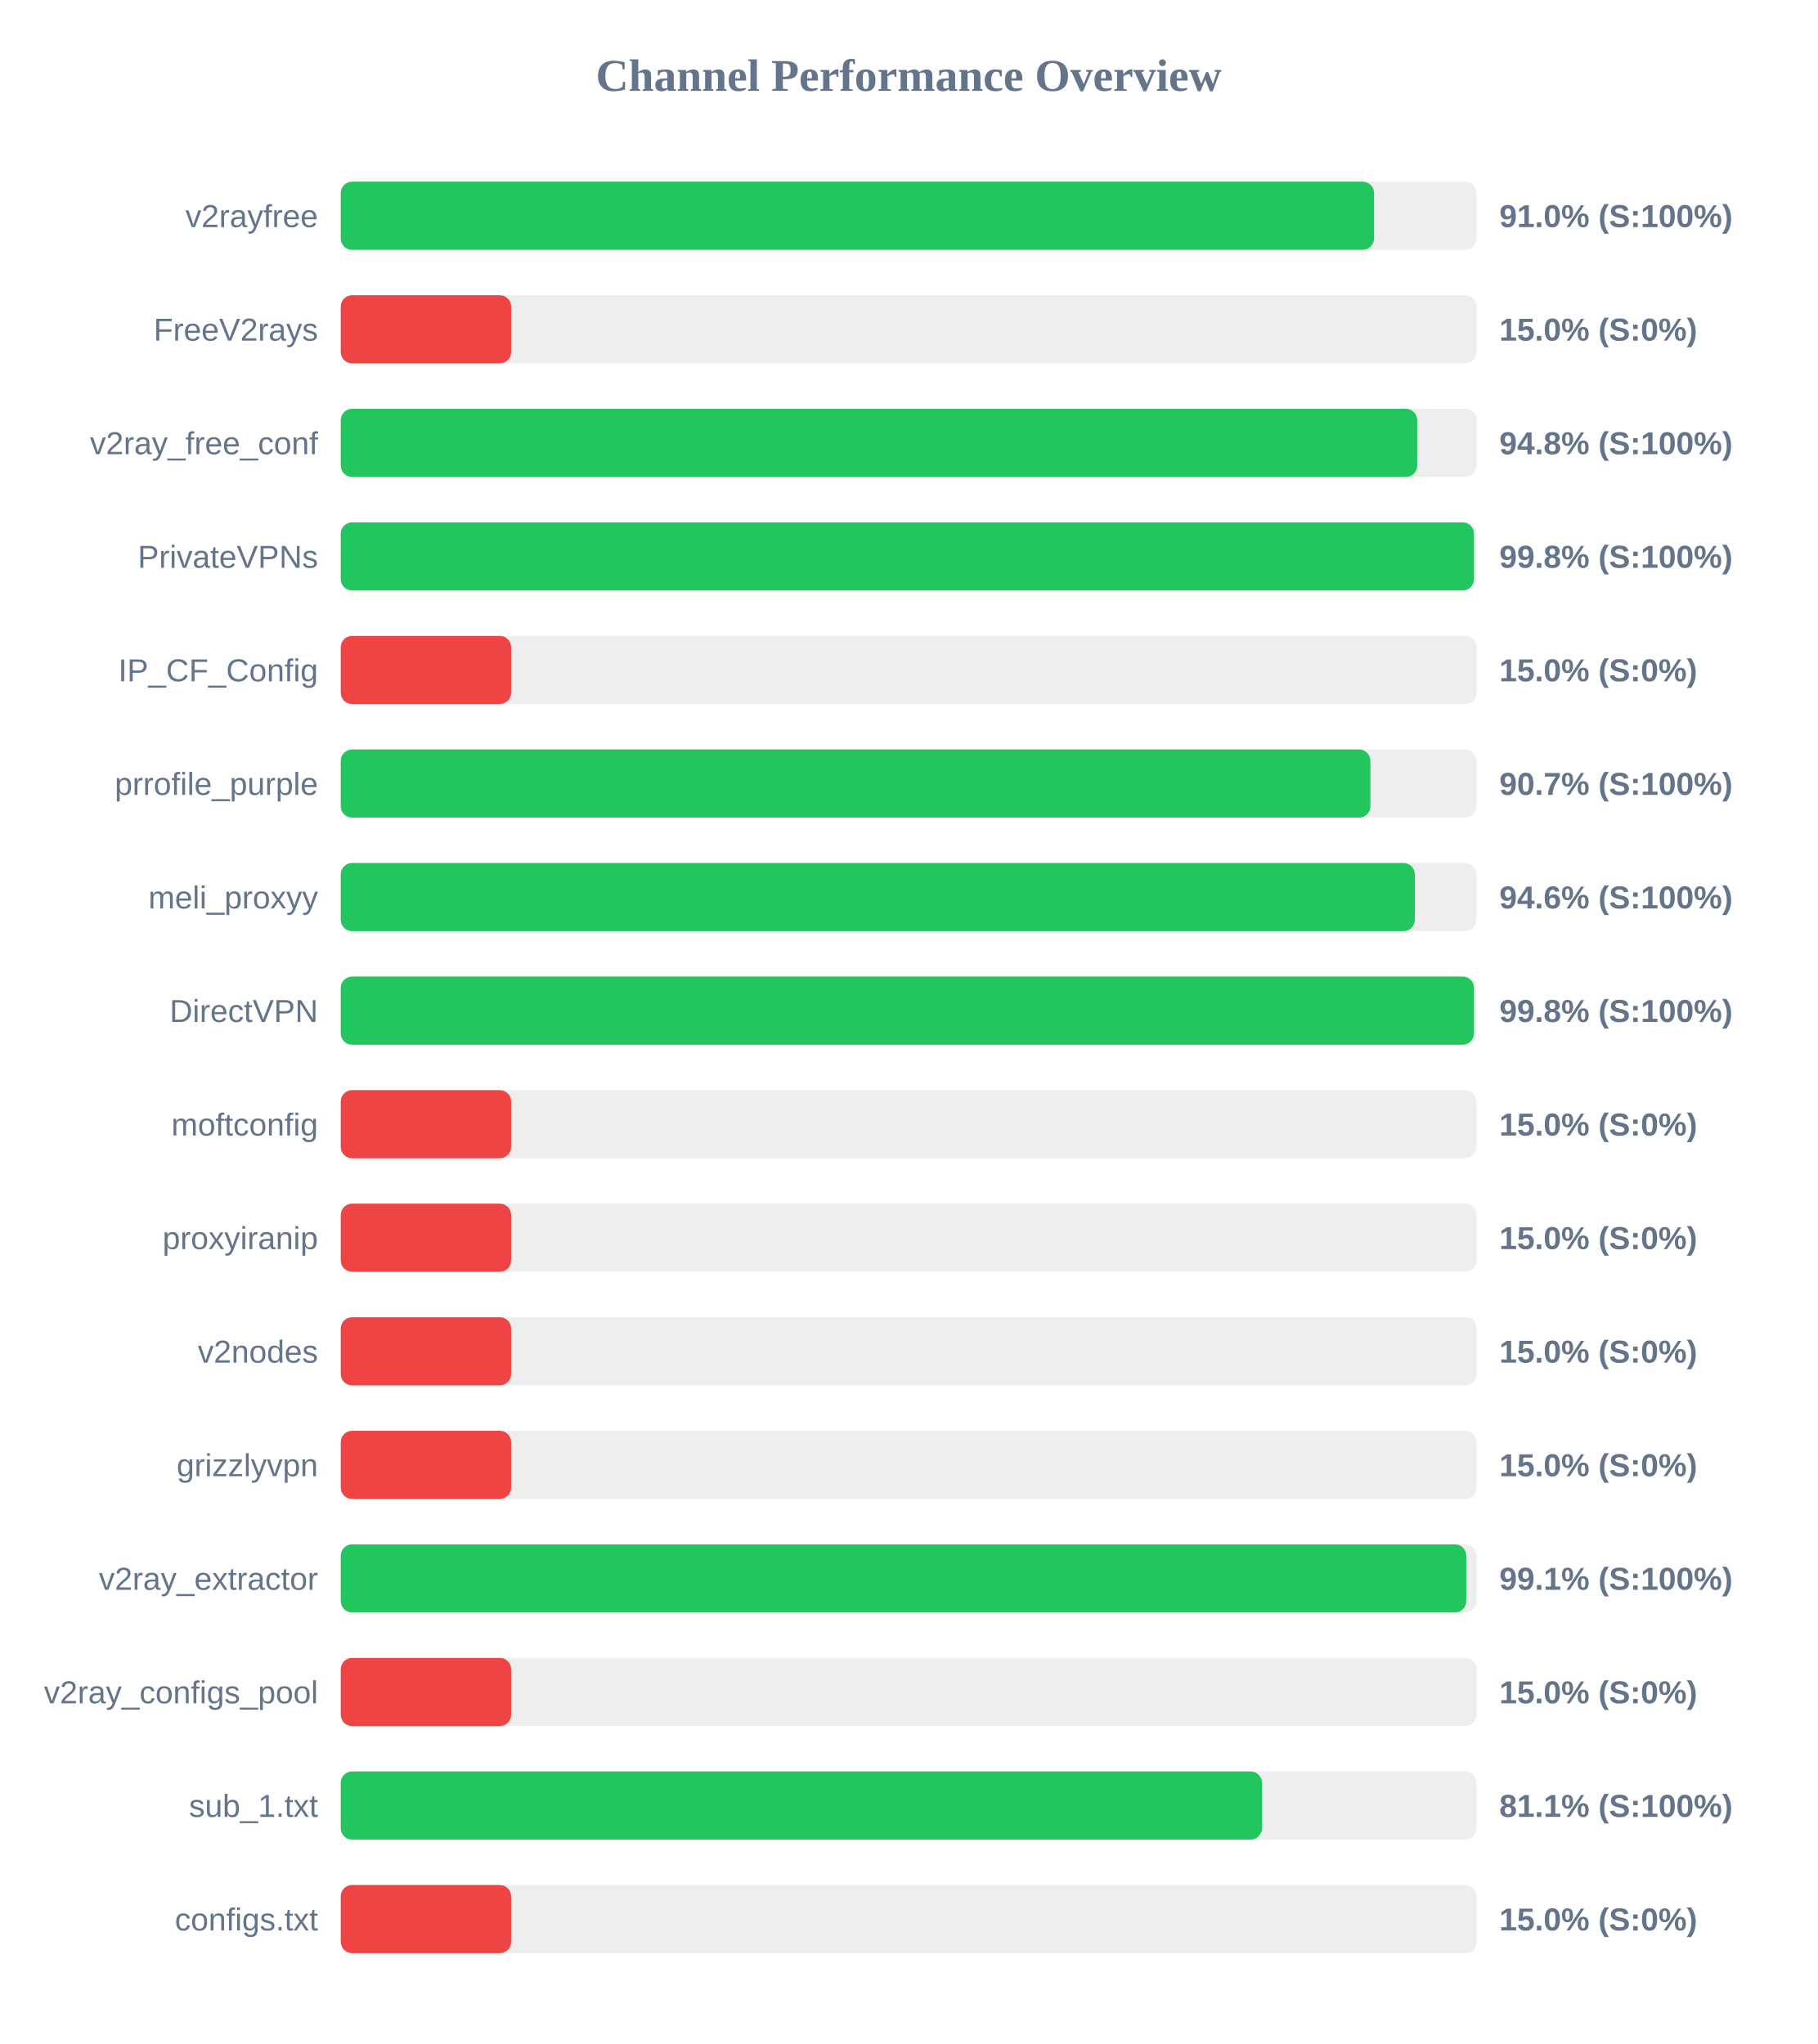
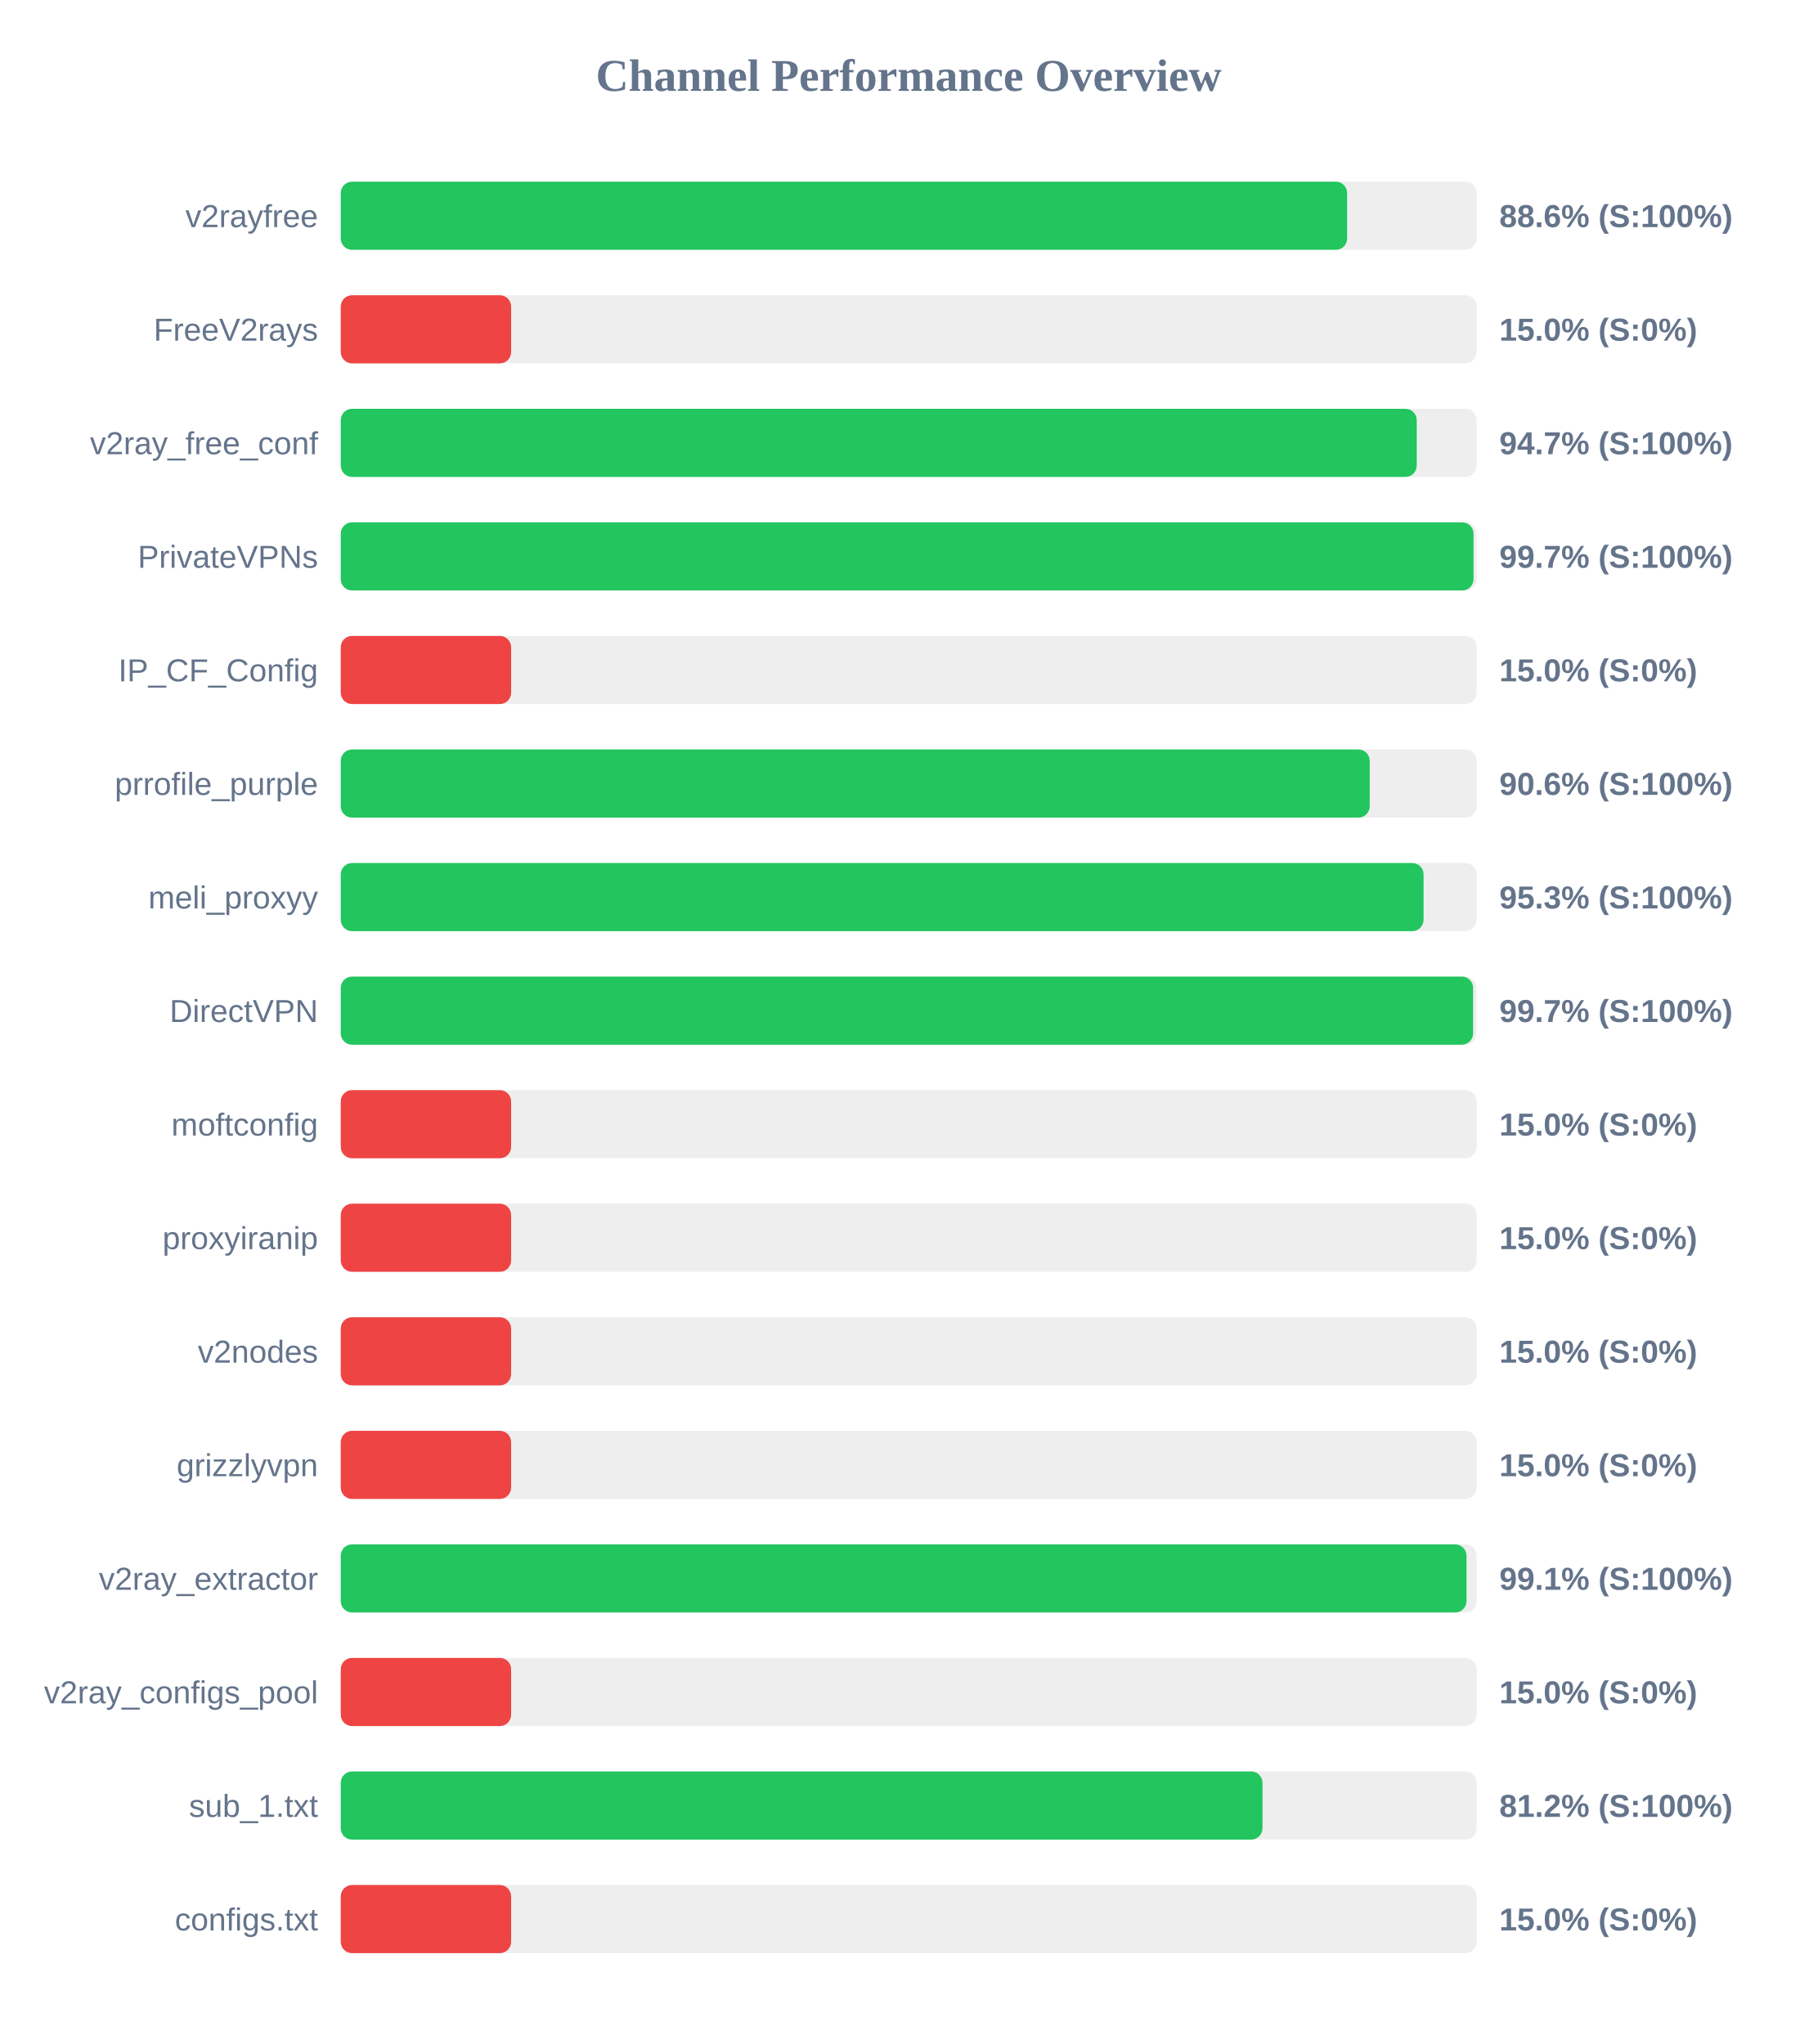
<svg xmlns="http://www.w3.org/2000/svg" width="800" height="900" version="1.1">
  <style>
        .row { font: 14px Arial; fill: #64748b; }
        .score { font: bold 14px Arial; fill: #64748b; }
    </style>
  <text x="400" y="40" text-anchor="middle" font-size="20px" font-weight="bold" fill="#64748b">Channel Performance Overview</text>
  <rect x="150" y="80" width="500" height="30" fill="#eee" rx="5" />
-   <rect x="150" y="80" width="454.85" height="30" fill="#22c55e" rx="5" />
+   <rect x="150" y="80" width="443.0" height="30" fill="#22c55e" rx="5" />
  <text x="140" y="100" text-anchor="end" class="row">v2rayfree</text>
-   <text x="660" y="100" text-anchor="start" class="score">91.0% (S:100%)</text>
+   <text x="660" y="100" text-anchor="start" class="score">88.6% (S:100%)</text>
  <rect x="150" y="130" width="500" height="30" fill="#eee" rx="5" />
  <rect x="150" y="130" width="75.0" height="30" fill="#ef4444" rx="5" />
  <text x="140" y="150" text-anchor="end" class="row">FreeV2rays</text>
  <text x="660" y="150" text-anchor="start" class="score">15.0% (S:0%)</text>
  <rect x="150" y="180" width="500" height="30" fill="#eee" rx="5" />
-   <rect x="150" y="180" width="473.85" height="30" fill="#22c55e" rx="5" />
+   <rect x="150" y="180" width="473.65" height="30" fill="#22c55e" rx="5" />
  <text x="140" y="200" text-anchor="end" class="row">v2ray_free_conf</text>
-   <text x="660" y="200" text-anchor="start" class="score">94.8% (S:100%)</text>
+   <text x="660" y="200" text-anchor="start" class="score">94.7% (S:100%)</text>
  <rect x="150" y="230" width="500" height="30" fill="#eee" rx="5" />
-   <rect x="150" y="230" width="498.85" height="30" fill="#22c55e" rx="5" />
+   <rect x="150" y="230" width="498.65" height="30" fill="#22c55e" rx="5" />
  <text x="140" y="250" text-anchor="end" class="row">PrivateVPNs</text>
-   <text x="660" y="250" text-anchor="start" class="score">99.8% (S:100%)</text>
+   <text x="660" y="250" text-anchor="start" class="score">99.7% (S:100%)</text>
  <rect x="150" y="280" width="500" height="30" fill="#eee" rx="5" />
  <rect x="150" y="280" width="75.0" height="30" fill="#ef4444" rx="5" />
  <text x="140" y="300" text-anchor="end" class="row">IP_CF_Config</text>
  <text x="660" y="300" text-anchor="start" class="score">15.0% (S:0%)</text>
  <rect x="150" y="330" width="500" height="30" fill="#eee" rx="5" />
-   <rect x="150" y="330" width="453.25" height="30" fill="#22c55e" rx="5" />
+   <rect x="150" y="330" width="452.95" height="30" fill="#22c55e" rx="5" />
  <text x="140" y="350" text-anchor="end" class="row">prrofile_purple</text>
-   <text x="660" y="350" text-anchor="start" class="score">90.7% (S:100%)</text>
+   <text x="660" y="350" text-anchor="start" class="score">90.6% (S:100%)</text>
  <rect x="150" y="380" width="500" height="30" fill="#eee" rx="5" />
-   <rect x="150" y="380" width="472.8" height="30" fill="#22c55e" rx="5" />
+   <rect x="150" y="380" width="476.65" height="30" fill="#22c55e" rx="5" />
  <text x="140" y="400" text-anchor="end" class="row">meli_proxyy</text>
-   <text x="660" y="400" text-anchor="start" class="score">94.6% (S:100%)</text>
+   <text x="660" y="400" text-anchor="start" class="score">95.3% (S:100%)</text>
  <rect x="150" y="430" width="500" height="30" fill="#eee" rx="5" />
-   <rect x="150" y="430" width="498.85" height="30" fill="#22c55e" rx="5" />
+   <rect x="150" y="430" width="498.45" height="30" fill="#22c55e" rx="5" />
  <text x="140" y="450" text-anchor="end" class="row">DirectVPN</text>
-   <text x="660" y="450" text-anchor="start" class="score">99.8% (S:100%)</text>
+   <text x="660" y="450" text-anchor="start" class="score">99.7% (S:100%)</text>
  <rect x="150" y="480" width="500" height="30" fill="#eee" rx="5" />
  <rect x="150" y="480" width="75.0" height="30" fill="#ef4444" rx="5" />
  <text x="140" y="500" text-anchor="end" class="row">moftconfig</text>
  <text x="660" y="500" text-anchor="start" class="score">15.0% (S:0%)</text>
  <rect x="150" y="530" width="500" height="30" fill="#eee" rx="5" />
  <rect x="150" y="530" width="75.0" height="30" fill="#ef4444" rx="5" />
  <text x="140" y="550" text-anchor="end" class="row">proxyiranip</text>
  <text x="660" y="550" text-anchor="start" class="score">15.0% (S:0%)</text>
  <rect x="150" y="580" width="500" height="30" fill="#eee" rx="5" />
  <rect x="150" y="580" width="75.0" height="30" fill="#ef4444" rx="5" />
  <text x="140" y="600" text-anchor="end" class="row">v2nodes</text>
  <text x="660" y="600" text-anchor="start" class="score">15.0% (S:0%)</text>
  <rect x="150" y="630" width="500" height="30" fill="#eee" rx="5" />
  <rect x="150" y="630" width="75.0" height="30" fill="#ef4444" rx="5" />
  <text x="140" y="650" text-anchor="end" class="row">grizzlyvpn</text>
  <text x="660" y="650" text-anchor="start" class="score">15.0% (S:0%)</text>
  <rect x="150" y="680" width="500" height="30" fill="#eee" rx="5" />
-   <rect x="150" y="680" width="495.45" height="30" fill="#22c55e" rx="5" />
+   <rect x="150" y="680" width="495.55" height="30" fill="#22c55e" rx="5" />
  <text x="140" y="700" text-anchor="end" class="row">v2ray_extractor</text>
  <text x="660" y="700" text-anchor="start" class="score">99.1% (S:100%)</text>
  <rect x="150" y="730" width="500" height="30" fill="#eee" rx="5" />
  <rect x="150" y="730" width="75.0" height="30" fill="#ef4444" rx="5" />
  <text x="140" y="750" text-anchor="end" class="row">v2ray_configs_pool</text>
  <text x="660" y="750" text-anchor="start" class="score">15.0% (S:0%)</text>
  <rect x="150" y="780" width="500" height="30" fill="#eee" rx="5" />
-   <rect x="150" y="780" width="405.5" height="30" fill="#22c55e" rx="5" />
+   <rect x="150" y="780" width="405.75" height="30" fill="#22c55e" rx="5" />
  <text x="140" y="800" text-anchor="end" class="row">sub_1.txt</text>
-   <text x="660" y="800" text-anchor="start" class="score">81.1% (S:100%)</text>
+   <text x="660" y="800" text-anchor="start" class="score">81.2% (S:100%)</text>
  <rect x="150" y="830" width="500" height="30" fill="#eee" rx="5" />
  <rect x="150" y="830" width="75.0" height="30" fill="#ef4444" rx="5" />
  <text x="140" y="850" text-anchor="end" class="row">configs.txt</text>
  <text x="660" y="850" text-anchor="start" class="score">15.0% (S:0%)</text>
</svg>
